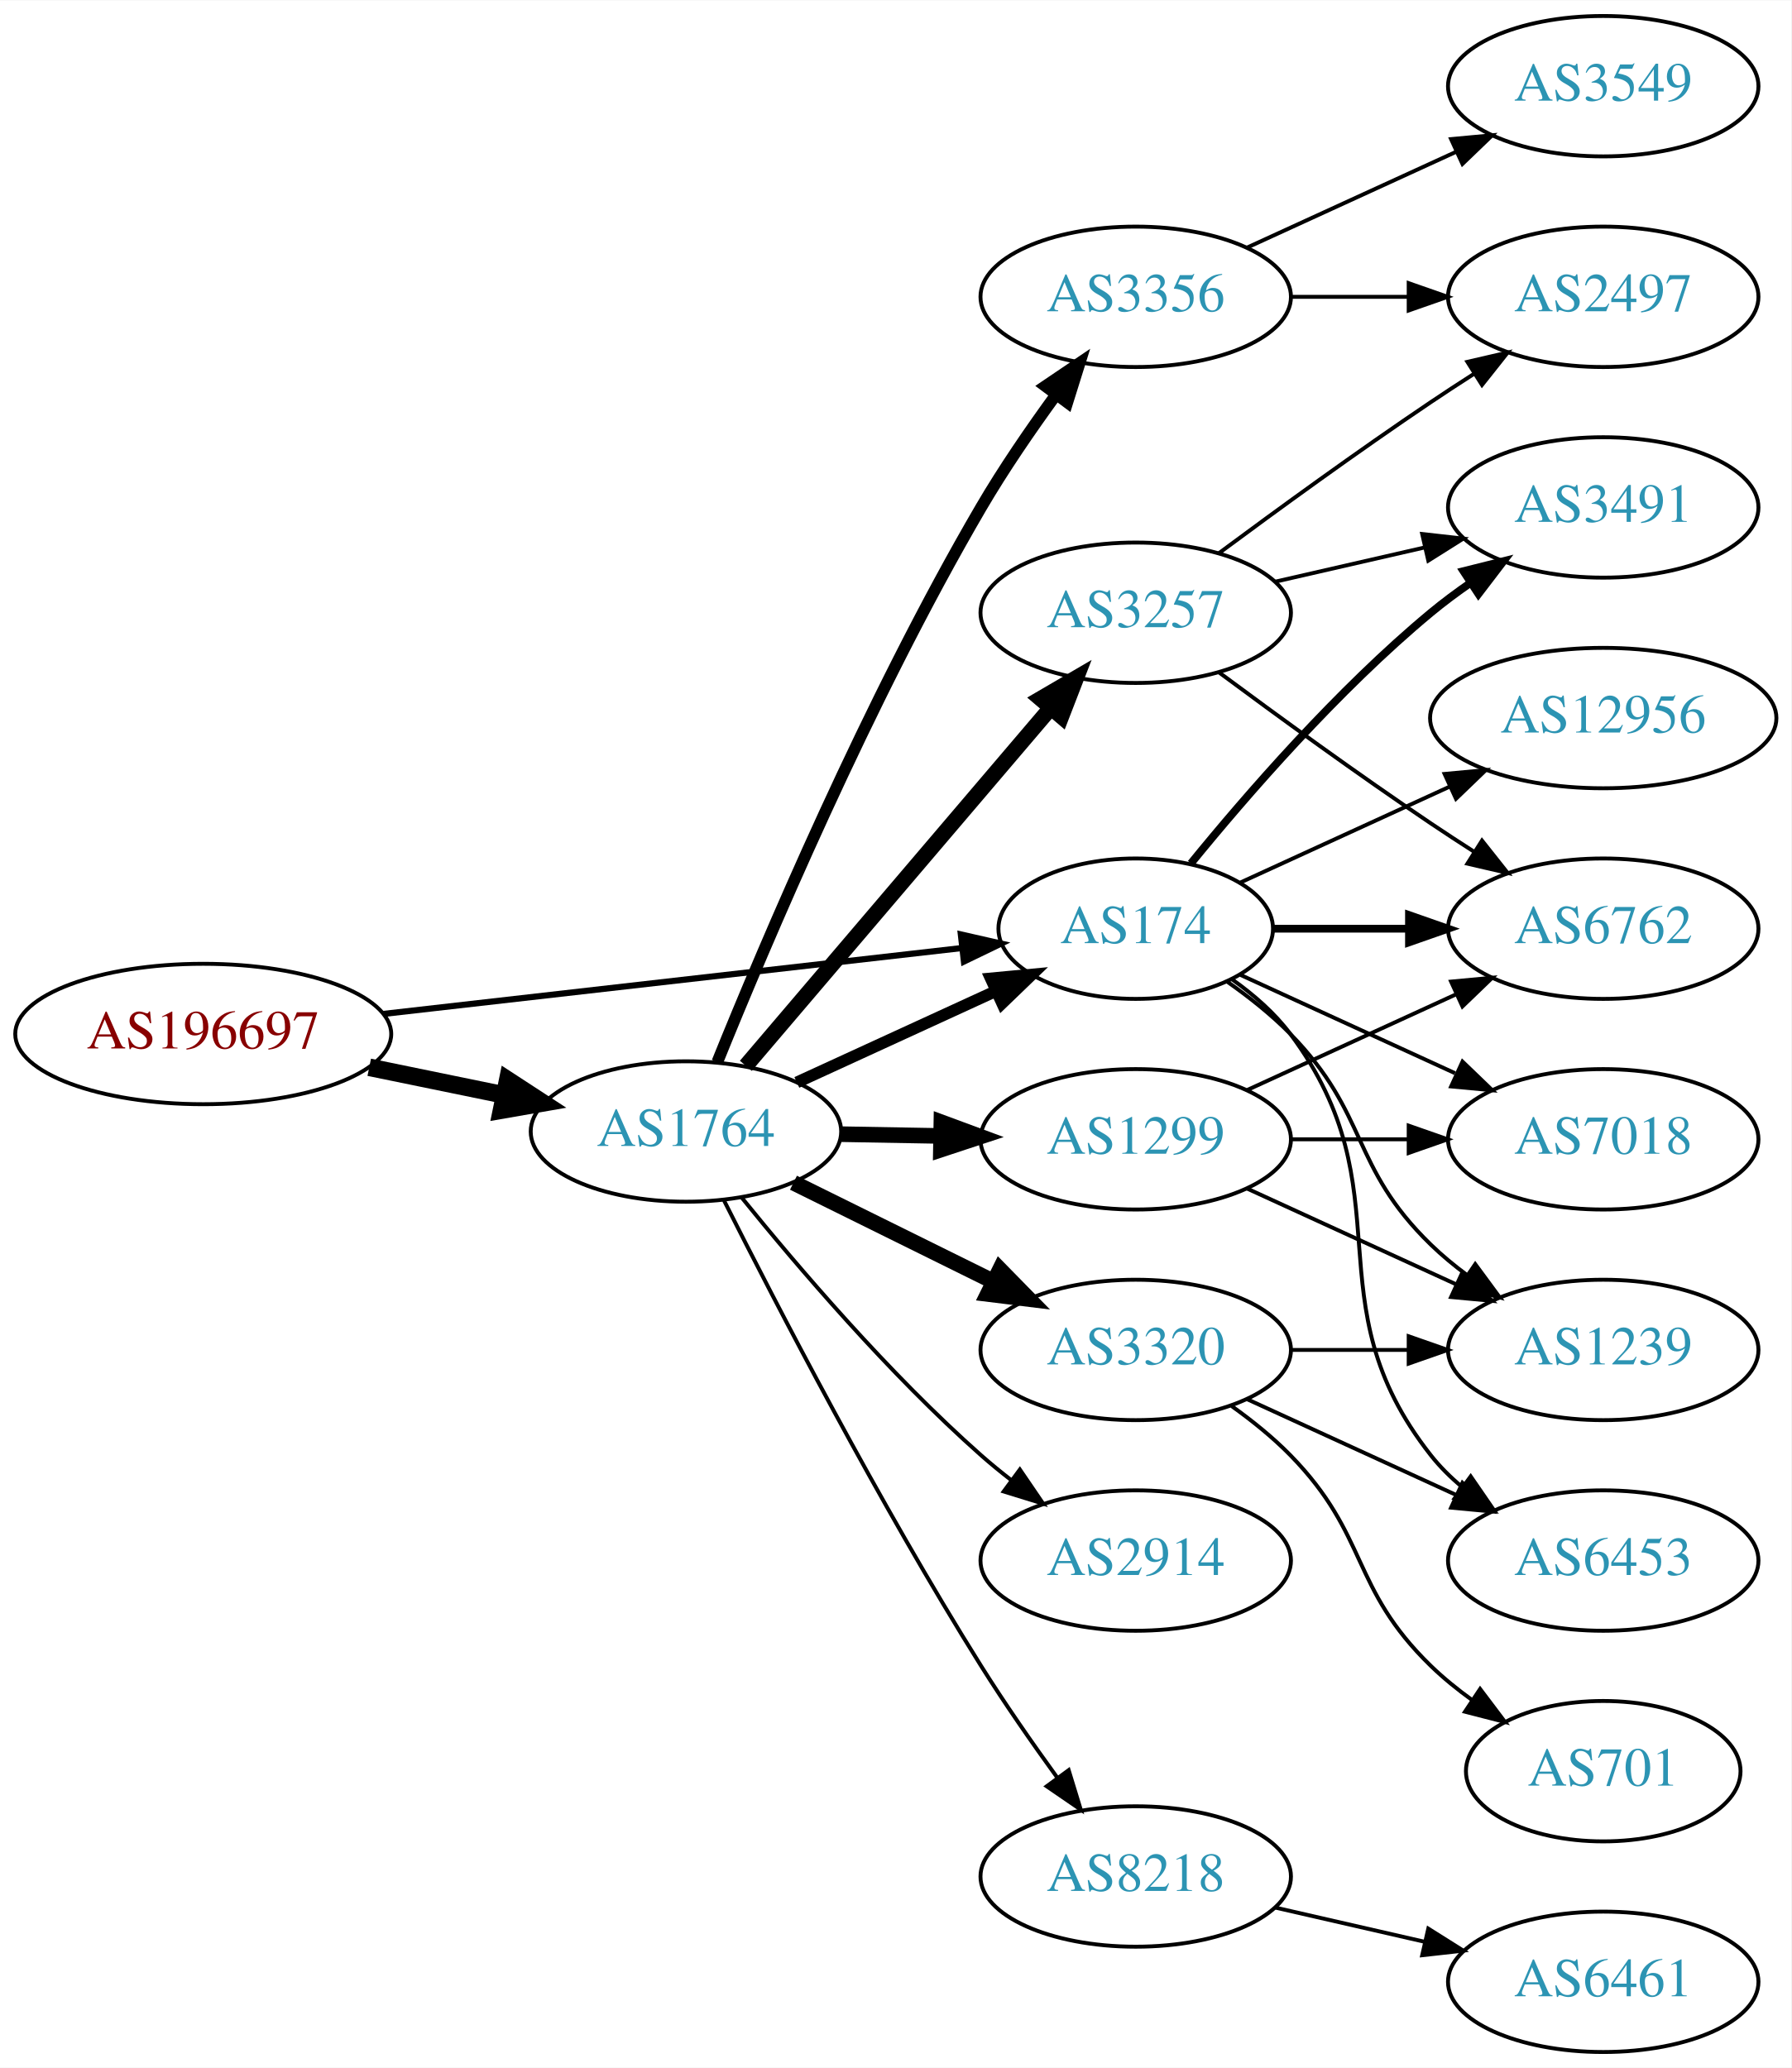
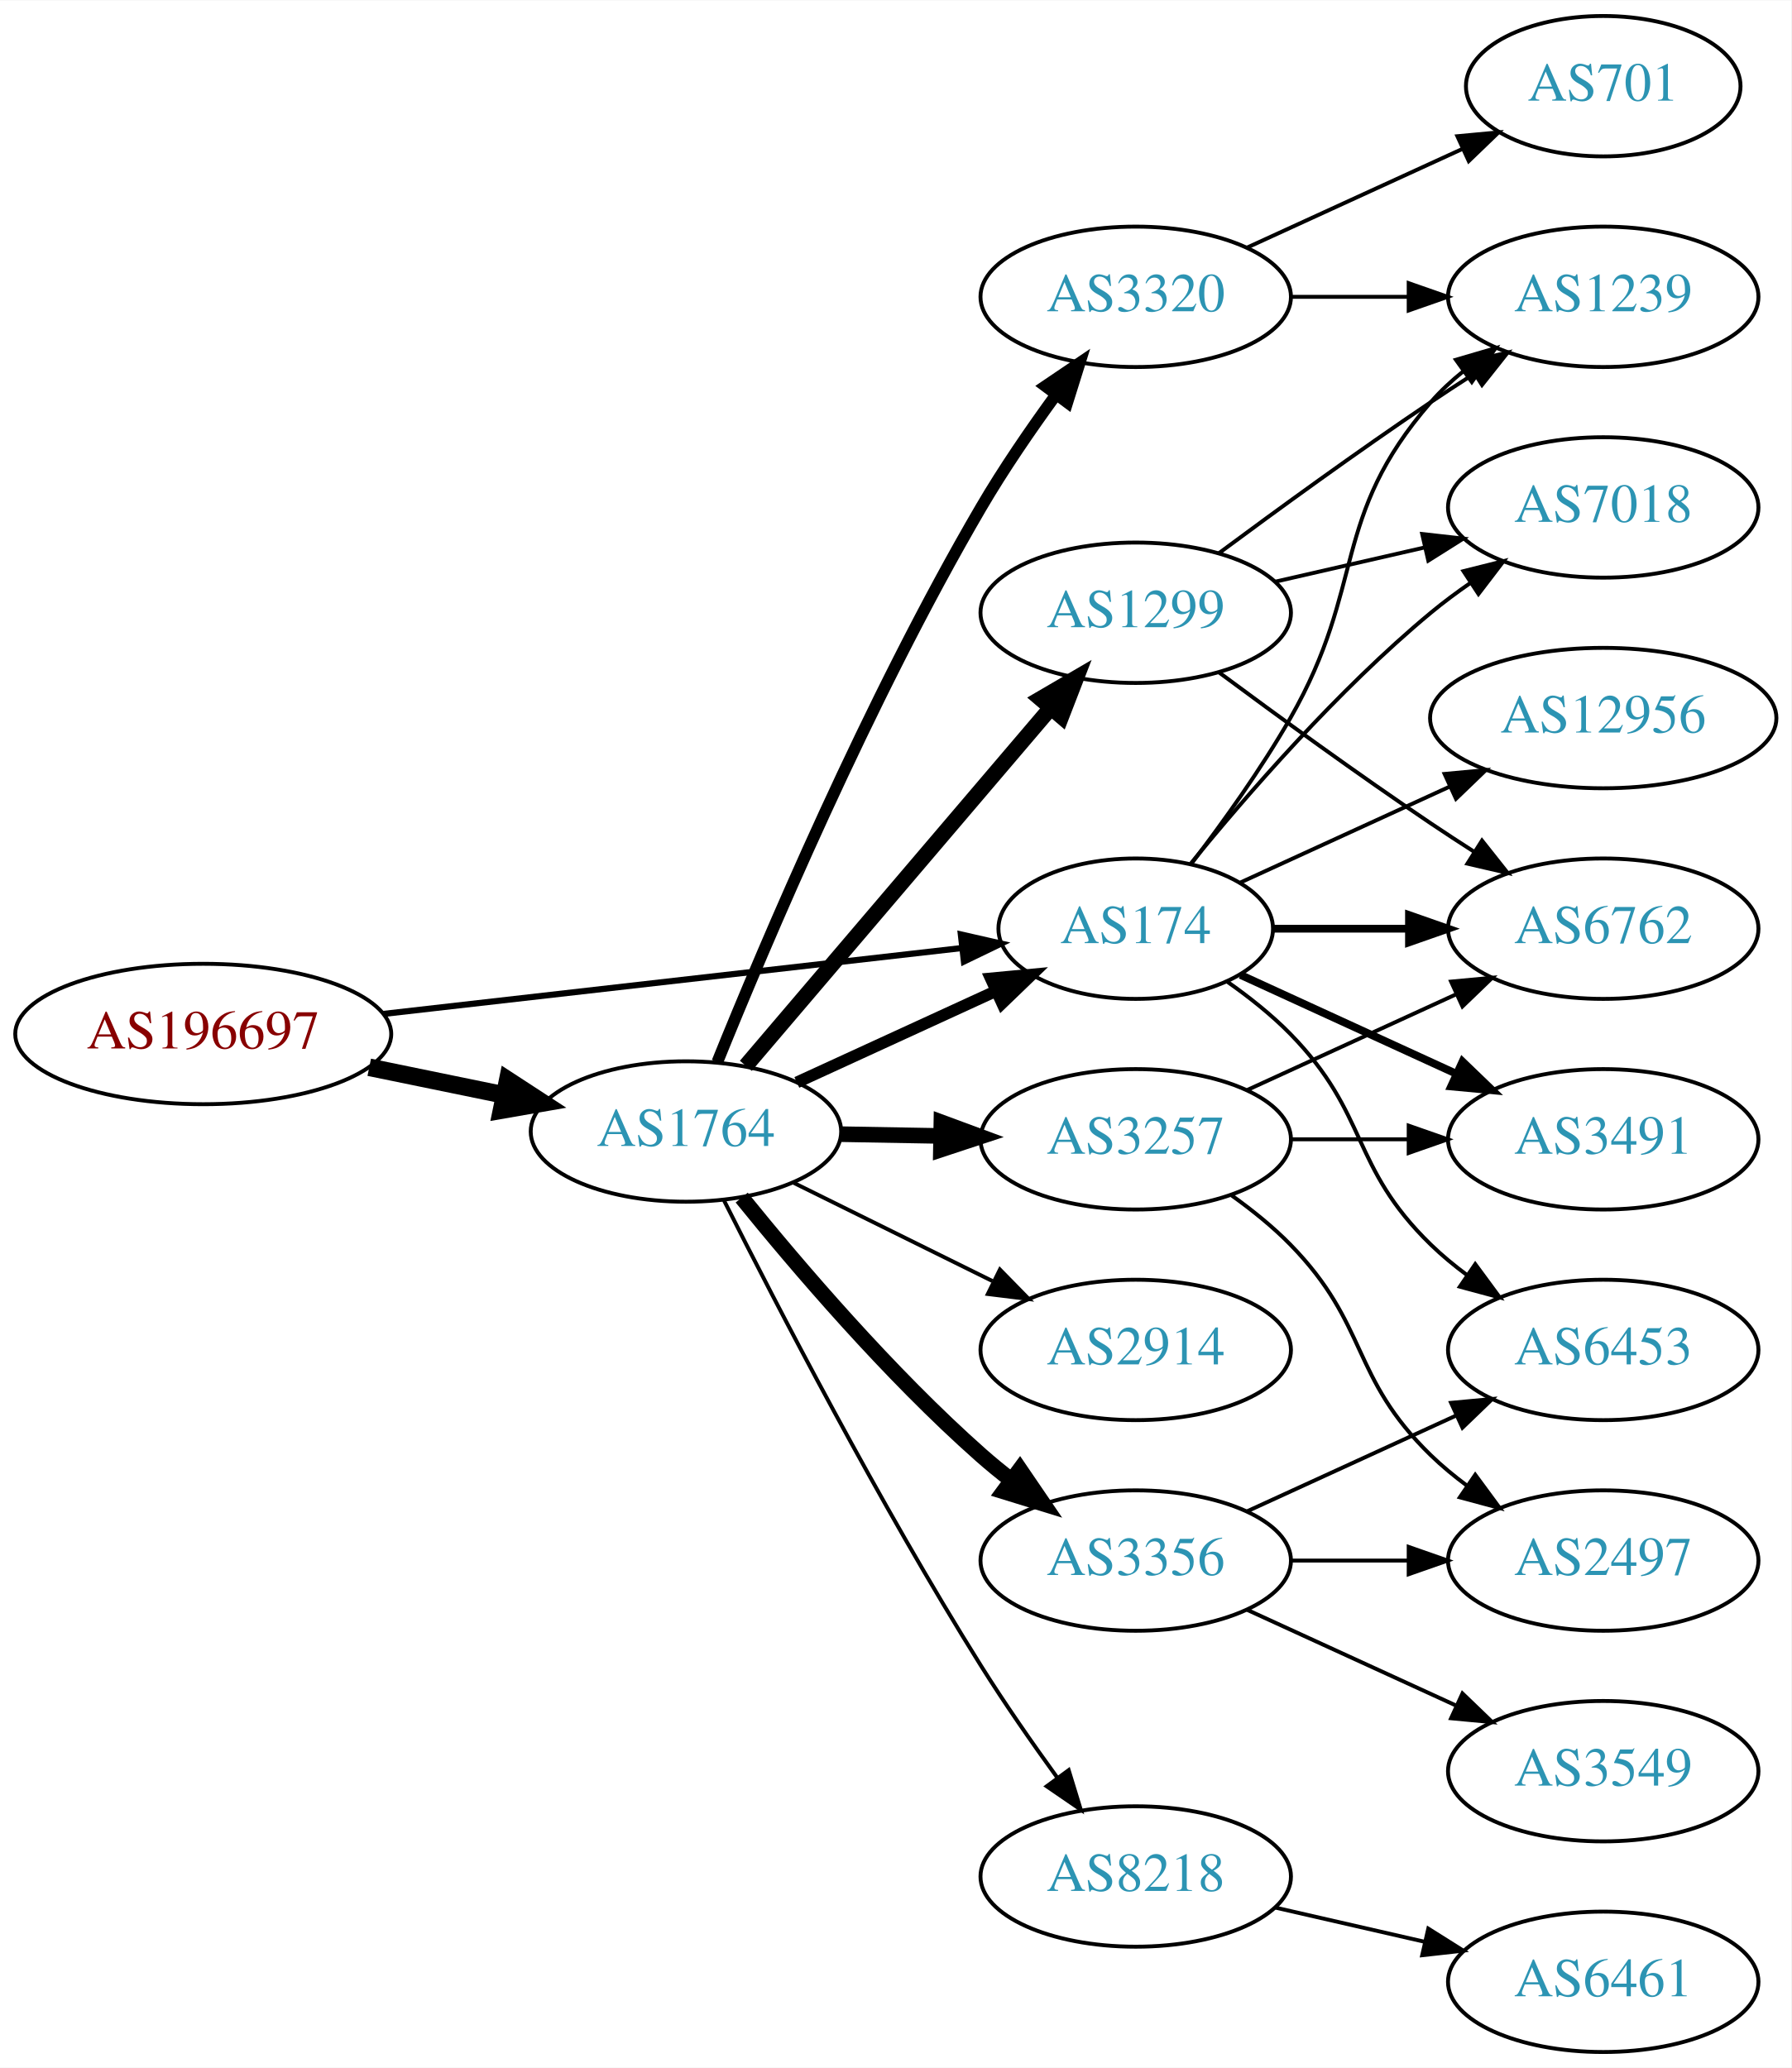
<svg xmlns="http://www.w3.org/2000/svg" xmlns:xlink="http://www.w3.org/1999/xlink" width="459pt" height="530pt" viewBox="0.00 0.00 459.17 530.00">
  <g id="graph0" class="graph" transform="scale(1 1) rotate(0) translate(4 526)">
    <polygon fill="white" stroke="none" points="-4,4 -4,-526 455.17,-526 455.17,4 -4,4" />
    <g id="node1" class="node">
      <g id="a_node1">
        <a xlink:href="/asn/196697" xlink:title="AS196697 ~ Danube Data Center GmbH [AT]">
          <ellipse fill="#ffffff" stroke="black" cx="48.096" cy="-261" rx="48.192" ry="18" />
          <text text-anchor="middle" x="48.096" y="-257.3" font-family="Times,serif" font-size="14.00" fill="#880000">AS196697</text>
        </a>
      </g>
    </g>
    <g id="node2" class="node">
      <g id="a_node2">
        <a xlink:href="/asn/174" xlink:title="AS174 ~ Cogent Communications [US]">
          <ellipse fill="#ffffff" stroke="black" cx="287.131" cy="-288" rx="35.194" ry="18" />
          <text text-anchor="middle" x="287.131" y="-284.3" font-family="Times,serif" font-size="14.00" fill="#2c94b3">AS174</text>
        </a>
      </g>
    </g>
    <g id="edge1" class="edge">
      <path fill="none" stroke="black" stroke-width="1.575" d="M94.238,-266.142C136.926,-271.004 200.551,-278.252 242.676,-283.05" />
      <polygon fill="black" stroke="black" stroke-width="1.575" points="242.301,-286.53 252.633,-284.184 243.094,-279.575 242.301,-286.53" />
    </g>
    <g id="node3" class="node">
      <g id="a_node3">
        <a xlink:href="/asn/1764" xlink:title="AS1764 ~ NEXTLAYER-AS [AT]">
          <ellipse fill="#ffffff" stroke="black" cx="171.838" cy="-236" rx="39.794" ry="18" />
          <text text-anchor="middle" x="171.838" y="-232.3" font-family="Times,serif" font-size="14.00" fill="#2c94b3">AS1764</text>
        </a>
      </g>
    </g>
    <g id="edge2" class="edge">
      <path fill="none" stroke="black" stroke-width="4.5" d="M90.652,-252.466C101.727,-250.192 113.754,-247.722 125.042,-245.404" />
      <polygon fill="black" stroke="black" stroke-width="4.5" points="126.15,-249.197 135.153,-243.328 124.565,-241.483 126.15,-249.197" />
    </g>
    <g id="node4" class="node">
      <g id="a_node4">
+         <a xlink:href="/asn/1239" xlink:title="AS1239 ~ Sprint [US]">
+           <ellipse fill="#ffffff" stroke="black" cx="406.973" cy="-450" rx="39.794" ry="18" />
+           <text text-anchor="middle" x="406.973" y="-446.3" font-family="Times,serif" font-size="14.00" fill="#2c94b3">AS1239</text>
+         </a>
+       </g>
+     </g>
+     <g id="edge3" class="edge">
+       <path fill="none" stroke="black" d="M301.592,-304.913C309.485,-315.27 319.335,-328.992 326.777,-342 346.342,-376.194 336.943,-393.258 362.777,-423 365.242,-425.838 368.079,-428.477 371.097,-430.906" />
+       <polygon fill="black" stroke="black" points="369.207,-433.858 379.375,-436.836 373.283,-428.167 369.207,-433.858" />
+     </g>
+     <g id="node5" class="node">
+       <g id="a_node5">
+         <a xlink:href="/asn/7018" xlink:title="AS7018 ~ AT&amp;T Services, Inc. [US]">
+           <ellipse fill="#ffffff" stroke="black" cx="406.973" cy="-396" rx="39.794" ry="18" />
+           <text text-anchor="middle" x="406.973" y="-392.3" font-family="Times,serif" font-size="14.00" fill="#2c94b3">AS7018</text>
+         </a>
+       </g>
+     </g>
+     <g id="edge4" class="edge">
+       <path fill="none" stroke="black" d="M301.288,-304.743C315.374,-322.039 338.932,-349.223 362.777,-369 365.994,-371.668 369.494,-374.27 373.065,-376.741" />
+       <polygon fill="black" stroke="black" points="371.143,-379.666 381.421,-382.236 374.988,-373.817 371.143,-379.666" />
+     </g>
+     <g id="node6" class="node">
+       <g id="a_node6">
+         <a xlink:href="/asn/12956" xlink:title="AS12956 ~ TELXIUS [ES]">
+           <ellipse fill="#ffffff" stroke="black" cx="406.973" cy="-342" rx="44.393" ry="18" />
+           <text text-anchor="middle" x="406.973" y="-338.3" font-family="Times,serif" font-size="14.00" fill="#2c94b3">AS12956</text>
+         </a>
+       </g>
+     </g>
+     <g id="edge5" class="edge">
+       <path fill="none" stroke="black" d="M313.992,-299.851C329.655,-307.028 349.927,-316.317 367.452,-324.348" />
+       <polygon fill="black" stroke="black" points="366.31,-327.675 376.859,-328.659 369.226,-321.311 366.31,-327.675" />
+     </g>
+     <g id="node7" class="node">
+       <g id="a_node7">
        <a xlink:href="/asn/6762" xlink:title="AS6762 ~ TELECOM ITALIA SPARKLE S.p.A. [IT]">
          <ellipse fill="#ffffff" stroke="black" cx="406.973" cy="-288" rx="39.794" ry="18" />
          <text text-anchor="middle" x="406.973" y="-284.3" font-family="Times,serif" font-size="14.00" fill="#2c94b3">AS6762</text>
        </a>
      </g>
    </g>
-     <g id="edge3" class="edge">
+     <g id="edge6" class="edge">
      <path fill="none" stroke="black" stroke-width="2" d="M322.533,-288C333.357,-288 345.524,-288 357.151,-288" />
      <polygon fill="black" stroke="black" stroke-width="2" points="357.182,-291.5 367.182,-288 357.182,-284.5 357.182,-291.5" />
    </g>
-     <g id="node5" class="node">
-       <g id="a_node5">
-         <a xlink:href="/asn/3491" xlink:title="AS3491 ~ PCCW Global, Inc. [US]">
-           <ellipse fill="#ffffff" stroke="black" cx="406.973" cy="-396" rx="39.794" ry="18" />
-           <text text-anchor="middle" x="406.973" y="-392.3" font-family="Times,serif" font-size="14.00" fill="#2c94b3">AS3491</text>
-         </a>
-       </g>
-     </g>
-     <g id="edge4" class="edge">
-       <path fill="none" stroke="black" stroke-width="2" d="M301.288,-304.743C315.374,-322.039 338.932,-349.223 362.777,-369 365.994,-371.668 369.494,-374.27 373.065,-376.741" />
-       <polygon fill="black" stroke="black" stroke-width="2" points="371.143,-379.666 381.421,-382.236 374.988,-373.817 371.143,-379.666" />
-     </g>
-     <g id="node6" class="node">
-       <g id="a_node6">
-         <a xlink:href="/asn/6453" xlink:title="AS6453 ~ TATA COMMUNICATIONS (AMERICA) INC [US]">
-           <ellipse fill="#ffffff" stroke="black" cx="406.973" cy="-126" rx="39.794" ry="18" />
-           <text text-anchor="middle" x="406.973" y="-122.3" font-family="Times,serif" font-size="14.00" fill="#2c94b3">AS6453</text>
-         </a>
-       </g>
-     </g>
-     <g id="edge5" class="edge">
-       <path fill="none" stroke="black" d="M311.857,-274.989C317.354,-271.081 322.762,-266.378 326.777,-261 357.049,-220.458 331.479,-192.754 362.777,-153 365.102,-150.047 367.846,-147.33 370.805,-144.853" />
-       <polygon fill="black" stroke="black" points="372.998,-147.585 379.002,-138.855 368.865,-141.936 372.998,-147.585" />
-     </g>
-     <g id="node7" class="node">
-       <g id="a_node7">
-         <a xlink:href="/asn/12956" xlink:title="AS12956 ~ TELXIUS [ES]">
-           <ellipse fill="#ffffff" stroke="black" cx="406.973" cy="-342" rx="44.393" ry="18" />
-           <text text-anchor="middle" x="406.973" y="-338.3" font-family="Times,serif" font-size="14.00" fill="#2c94b3">AS12956</text>
-         </a>
-       </g>
-     </g>
-     <g id="edge6" class="edge">
-       <path fill="none" stroke="black" d="M313.992,-299.851C329.655,-307.028 349.927,-316.317 367.452,-324.348" />
-       <polygon fill="black" stroke="black" points="366.31,-327.675 376.859,-328.659 369.226,-321.311 366.31,-327.675" />
-     </g>
    <g id="node8" class="node">
      <g id="a_node8">
-         <a xlink:href="/asn/7018" xlink:title="AS7018 ~ AT&amp;T Services, Inc. [US]">
-           <ellipse fill="#ffffff" stroke="black" cx="406.973" cy="-234" rx="39.794" ry="18" />
-           <text text-anchor="middle" x="406.973" y="-230.3" font-family="Times,serif" font-size="14.00" fill="#2c94b3">AS7018</text>
+         <a xlink:href="/asn/6453" xlink:title="AS6453 ~ TATA COMMUNICATIONS (AMERICA) INC [US]">
+           <ellipse fill="#ffffff" stroke="black" cx="406.973" cy="-180" rx="39.794" ry="18" />
+           <text text-anchor="middle" x="406.973" y="-176.3" font-family="Times,serif" font-size="14.00" fill="#2c94b3">AS6453</text>
        </a>
      </g>
    </g>
    <g id="edge7" class="edge">
-       <path fill="none" stroke="black" d="M313.992,-276.149C330.113,-268.762 351.115,-259.138 368.98,-250.952" />
-       <polygon fill="black" stroke="black" points="370.899,-253.923 378.532,-246.575 367.983,-247.559 370.899,-253.923" />
+       <path fill="none" stroke="black" d="M310.514,-274.468C316.156,-270.51 321.969,-265.914 326.777,-261 346.95,-240.383 342.084,-227.094 362.777,-207 365.623,-204.237 368.796,-201.614 372.096,-199.166" />
+       <polygon fill="black" stroke="black" points="374.162,-201.994 380.444,-193.462 370.213,-196.214 374.162,-201.994" />
    </g>
    <g id="node9" class="node">
      <g id="a_node9">
-         <a xlink:href="/asn/1239" xlink:title="AS1239 ~ Sprint [US]">
-           <ellipse fill="#ffffff" stroke="black" cx="406.973" cy="-180" rx="39.794" ry="18" />
-           <text text-anchor="middle" x="406.973" y="-176.3" font-family="Times,serif" font-size="14.00" fill="#2c94b3">AS1239</text>
+         <a xlink:href="/asn/3491" xlink:title="AS3491 ~ PCCW Global, Inc. [US]">
+           <ellipse fill="#ffffff" stroke="black" cx="406.973" cy="-234" rx="39.794" ry="18" />
+           <text text-anchor="middle" x="406.973" y="-230.3" font-family="Times,serif" font-size="14.00" fill="#2c94b3">AS3491</text>
        </a>
      </g>
    </g>
    <g id="edge8" class="edge">
-       <path fill="none" stroke="black" d="M310.514,-274.468C316.156,-270.51 321.969,-265.914 326.777,-261 346.95,-240.383 342.084,-227.094 362.777,-207 365.623,-204.237 368.796,-201.614 372.096,-199.166" />
-       <polygon fill="black" stroke="black" points="374.162,-201.994 380.444,-193.462 370.213,-196.214 374.162,-201.994" />
-     </g>
-     <g id="edge15" class="edge">
+       <path fill="none" stroke="black" stroke-width="2" d="M313.992,-276.149C330.113,-268.762 351.115,-259.138 368.98,-250.952" />
+       <polygon fill="black" stroke="black" stroke-width="2" points="370.899,-253.923 378.532,-246.575 367.983,-247.559 370.899,-253.923" />
+     </g>
+     <g id="edge12" class="edge">
      <path fill="none" stroke="black" stroke-width="3" d="M200.263,-248.588C215.591,-255.623 234.85,-264.463 251.242,-271.987" />
      <polygon fill="black" stroke="black" stroke-width="3" points="249.963,-275.25 260.511,-276.241 252.883,-268.889 249.963,-275.25" />
    </g>
    <g id="node10" class="node">
      <g id="a_node10">
-         <a xlink:href="/asn/3257" xlink:title="AS3257 ~ GTT [DE]">
-           <ellipse fill="#ffffff" stroke="black" cx="287.131" cy="-369" rx="39.794" ry="18" />
-           <text text-anchor="middle" x="287.131" y="-365.3" font-family="Times,serif" font-size="14.00" fill="#2c94b3">AS3257</text>
+         <a xlink:href="/asn/3320" xlink:title="AS3320 ~ DTAG [DE]">
+           <ellipse fill="#ffffff" stroke="black" cx="287.131" cy="-450" rx="39.794" ry="18" />
+           <text text-anchor="middle" x="287.131" y="-446.3" font-family="Times,serif" font-size="14.00" fill="#2c94b3">AS3320</text>
        </a>
      </g>
    </g>
    <g id="edge9" class="edge">
-       <path fill="none" stroke="black" stroke-width="4" d="M187.187,-252.845C206.936,-276.029 242.622,-317.923 265.308,-344.555" />
-       <polygon fill="black" stroke="black" stroke-width="4" points="262.75,-346.949 271.899,-352.292 268.079,-342.41 262.75,-346.949" />
+       <path fill="none" stroke="black" stroke-width="3" d="M179.88,-253.819C192.065,-283.949 218.565,-346.511 247.484,-396 253.215,-405.806 260.258,-416.062 266.755,-424.969" />
+       <polygon fill="black" stroke="black" stroke-width="3" points="263.979,-427.102 272.756,-433.037 269.596,-422.924 263.979,-427.102" />
    </g>
    <g id="node11" class="node">
      <g id="a_node11">
+         <a xlink:href="/asn/3257" xlink:title="AS3257 ~ GTT [DE]">
+           <ellipse fill="#ffffff" stroke="black" cx="287.131" cy="-234" rx="39.794" ry="18" />
+           <text text-anchor="middle" x="287.131" y="-230.3" font-family="Times,serif" font-size="14.00" fill="#2c94b3">AS3257</text>
+         </a>
+       </g>
+     </g>
+     <g id="edge10" class="edge">
+       <path fill="none" stroke="black" stroke-width="4" d="M211.51,-235.317C219.713,-235.172 228.477,-235.018 237.009,-234.867" />
+       <polygon fill="black" stroke="black" stroke-width="4" points="237.312,-238.362 247.248,-234.686 237.188,-231.364 237.312,-238.362" />
+     </g>
+     <g id="node12" class="node">
+       <g id="a_node12">
+         <a xlink:href="/asn/2914" xlink:title="AS2914 ~ NTT America, Inc. [US]">
+           <ellipse fill="#ffffff" stroke="black" cx="287.131" cy="-180" rx="39.794" ry="18" />
+           <text text-anchor="middle" x="287.131" y="-176.3" font-family="Times,serif" font-size="14.00" fill="#2c94b3">AS2914</text>
+         </a>
+       </g>
+     </g>
+     <g id="edge11" class="edge">
+       <path fill="none" stroke="black" d="M199.4,-222.87C214.599,-215.358 233.868,-205.833 250.382,-197.67" />
+       <polygon fill="black" stroke="black" points="252.321,-200.616 259.735,-193.047 249.22,-194.341 252.321,-200.616" />
+     </g>
+     <g id="node13" class="node">
+       <g id="a_node13">
+         <a xlink:href="/asn/3356" xlink:title="AS3356 ~ Level 3 Parent, LLC [US]">
+           <ellipse fill="#ffffff" stroke="black" cx="287.131" cy="-126" rx="39.794" ry="18" />
+           <text text-anchor="middle" x="287.131" y="-122.3" font-family="Times,serif" font-size="14.00" fill="#2c94b3">AS3356</text>
+         </a>
+       </g>
+     </g>
+     <g id="edge13" class="edge">
+       <path fill="none" stroke="black" stroke-width="4" d="M186.127,-219.059C200.32,-201.511 223.965,-173.798 247.484,-153 249.937,-150.831 252.567,-148.681 255.258,-146.597" />
+       <polygon fill="black" stroke="black" stroke-width="4" points="257.434,-149.341 263.403,-140.587 253.278,-143.708 257.434,-149.341" />
+     </g>
+     <g id="node14" class="node">
+       <g id="a_node14">
        <a xlink:href="/asn/8218" xlink:title="AS8218 ~ legacy Neotelecoms [FR]">
          <ellipse fill="#ffffff" stroke="black" cx="287.131" cy="-45" rx="39.794" ry="18" />
          <text text-anchor="middle" x="287.131" y="-41.3" font-family="Times,serif" font-size="14.00" fill="#2c94b3">AS8218</text>
        </a>
      </g>
    </g>
-     <g id="edge10" class="edge">
+     <g id="edge14" class="edge">
      <path fill="none" stroke="black" d="M181.599,-218.309C194.909,-191.823 221.441,-140.537 247.484,-99 253.518,-89.378 260.631,-79.164 267.099,-70.24" />
      <polygon fill="black" stroke="black" points="269.949,-72.271 273.046,-62.139 264.307,-68.128 269.949,-72.271" />
    </g>
-     <g id="node12" class="node">
-       <g id="a_node12">
-         <a xlink:href="/asn/1299" xlink:title="AS1299 ~ Telia Carrier [EU]">
-           <ellipse fill="#ffffff" stroke="black" cx="287.131" cy="-234" rx="39.794" ry="18" />
-           <text text-anchor="middle" x="287.131" y="-230.3" font-family="Times,serif" font-size="14.00" fill="#2c94b3">AS1299</text>
-         </a>
-       </g>
-     </g>
-     <g id="edge11" class="edge">
-       <path fill="none" stroke="black" stroke-width="4" d="M211.51,-235.317C219.713,-235.172 228.477,-235.018 237.009,-234.867" />
-       <polygon fill="black" stroke="black" stroke-width="4" points="237.312,-238.362 247.248,-234.686 237.188,-231.364 237.312,-238.362" />
-     </g>
-     <g id="node13" class="node">
-       <g id="a_node13">
-         <a xlink:href="/asn/3356" xlink:title="AS3356 ~ Level 3 Parent, LLC [US]">
-           <ellipse fill="#ffffff" stroke="black" cx="287.131" cy="-450" rx="39.794" ry="18" />
-           <text text-anchor="middle" x="287.131" y="-446.3" font-family="Times,serif" font-size="14.00" fill="#2c94b3">AS3356</text>
-         </a>
-       </g>
-     </g>
-     <g id="edge12" class="edge">
-       <path fill="none" stroke="black" stroke-width="3" d="M179.88,-253.819C192.065,-283.949 218.565,-346.511 247.484,-396 253.215,-405.806 260.258,-416.062 266.755,-424.969" />
-       <polygon fill="black" stroke="black" stroke-width="3" points="263.979,-427.102 272.756,-433.037 269.596,-422.924 263.979,-427.102" />
-     </g>
-     <g id="node14" class="node">
-       <g id="a_node14">
-         <a xlink:href="/asn/3320" xlink:title="AS3320 ~ DTAG [DE]">
-           <ellipse fill="#ffffff" stroke="black" cx="287.131" cy="-180" rx="39.794" ry="18" />
-           <text text-anchor="middle" x="287.131" y="-176.3" font-family="Times,serif" font-size="14.00" fill="#2c94b3">AS3320</text>
-         </a>
-       </g>
-     </g>
-     <g id="edge13" class="edge">
-       <path fill="none" stroke="black" stroke-width="4" d="M199.4,-222.87C214.599,-215.358 233.868,-205.833 250.382,-197.67" />
-       <polygon fill="black" stroke="black" stroke-width="4" points="252.321,-200.616 259.735,-193.047 249.22,-194.341 252.321,-200.616" />
-     </g>
    <g id="node15" class="node">
      <g id="a_node15">
-         <a xlink:href="/asn/2914" xlink:title="AS2914 ~ NTT America, Inc. [US]">
-           <ellipse fill="#ffffff" stroke="black" cx="287.131" cy="-126" rx="39.794" ry="18" />
-           <text text-anchor="middle" x="287.131" y="-122.3" font-family="Times,serif" font-size="14.00" fill="#2c94b3">AS2914</text>
-         </a>
-       </g>
-     </g>
-     <g id="edge14" class="edge">
-       <path fill="none" stroke="black" d="M186.127,-219.059C200.32,-201.511 223.965,-173.798 247.484,-153 249.937,-150.831 252.567,-148.681 255.258,-146.597" />
-       <polygon fill="black" stroke="black" points="257.434,-149.341 263.403,-140.587 253.278,-143.708 257.434,-149.341" />
+         <a xlink:href="/asn/1299" xlink:title="AS1299 ~ Telia Carrier [EU]">
+           <ellipse fill="#ffffff" stroke="black" cx="287.131" cy="-369" rx="39.794" ry="18" />
+           <text text-anchor="middle" x="287.131" y="-365.3" font-family="Times,serif" font-size="14.00" fill="#2c94b3">AS1299</text>
+         </a>
+       </g>
+     </g>
+     <g id="edge15" class="edge">
+       <path fill="none" stroke="black" stroke-width="4" d="M187.187,-252.845C206.936,-276.029 242.622,-317.923 265.308,-344.555" />
+       <polygon fill="black" stroke="black" stroke-width="4" points="262.75,-346.949 271.899,-352.292 268.079,-342.41 262.75,-346.949" />
+     </g>
+     <g id="edge20" class="edge">
+       <path fill="none" stroke="black" d="M327.044,-450C336.597,-450 346.947,-450 356.909,-450" />
+       <polygon fill="black" stroke="black" points="357.102,-453.5 367.102,-450 357.102,-446.5 357.102,-453.5" />
+     </g>
+     <g id="node17" class="node">
+       <g id="a_node17">
+         <a xlink:href="/asn/701" xlink:title="AS701 ~ UUNET [US]">
+           <ellipse fill="#ffffff" stroke="black" cx="406.973" cy="-504" rx="35.194" ry="18" />
+           <text text-anchor="middle" x="406.973" y="-500.3" font-family="Times,serif" font-size="14.00" fill="#2c94b3">AS701</text>
+         </a>
+       </g>
+     </g>
+     <g id="edge19" class="edge">
+       <path fill="none" stroke="black" d="M315.76,-462.661C332.176,-470.183 353.158,-479.798 370.754,-487.861" />
+       <polygon fill="black" stroke="black" points="369.583,-491.174 380.132,-492.158 372.499,-484.811 369.583,-491.174" />
+     </g>
+     <g id="edge18" class="edge">
+       <path fill="none" stroke="black" d="M315.76,-246.661C331.717,-253.973 351.987,-263.261 369.27,-271.181" />
+       <polygon fill="black" stroke="black" points="367.969,-274.435 378.518,-275.419 370.885,-268.071 367.969,-274.435" />
+     </g>
+     <g id="edge17" class="edge">
+       <path fill="none" stroke="black" d="M327.044,-234C336.597,-234 346.947,-234 356.909,-234" />
+       <polygon fill="black" stroke="black" points="357.102,-237.5 367.102,-234 357.102,-230.5 357.102,-237.5" />
+     </g>
+     <g id="node16" class="node">
+       <g id="a_node16">
+         <a xlink:href="/asn/2497" xlink:title="AS2497 ~ Internet Initiative Japan Inc. [JP]">
+           <ellipse fill="#ffffff" stroke="black" cx="406.973" cy="-126" rx="39.794" ry="18" />
+           <text text-anchor="middle" x="406.973" y="-122.3" font-family="Times,serif" font-size="14.00" fill="#2c94b3">AS2497</text>
+         </a>
+       </g>
+     </g>
+     <g id="edge16" class="edge">
+       <path fill="none" stroke="black" d="M311.725,-219.611C316.981,-215.852 322.313,-211.563 326.777,-207 346.95,-186.383 342.084,-173.094 362.777,-153 365.623,-150.237 368.796,-147.614 372.096,-145.166" />
+       <polygon fill="black" stroke="black" points="374.162,-147.994 380.444,-139.462 370.213,-142.214 374.162,-147.994" />
    </g>
    <g id="edge23" class="edge">
-       <path fill="none" stroke="black" d="M308.461,-353.723C323.324,-342.696 344.068,-327.593 362.777,-315 366.326,-312.611 370.077,-310.161 373.825,-307.758" />
-       <polygon fill="black" stroke="black" points="375.893,-310.591 382.474,-302.288 372.151,-304.675 375.893,-310.591" />
+       <path fill="none" stroke="black" d="M315.76,-138.661C331.717,-145.973 351.987,-155.261 369.27,-163.181" />
+       <polygon fill="black" stroke="black" points="367.969,-166.435 378.518,-167.419 370.885,-160.071 367.969,-166.435" />
    </g>
    <g id="edge22" class="edge">
-       <path fill="none" stroke="black" d="M322.85,-376.955C334.85,-379.704 348.471,-382.825 361.164,-385.733" />
-       <polygon fill="black" stroke="black" points="360.566,-389.187 371.095,-388.009 362.129,-382.364 360.566,-389.187" />
+       <path fill="none" stroke="black" d="M327.044,-126C336.597,-126 346.947,-126 356.909,-126" />
+       <polygon fill="black" stroke="black" points="357.102,-129.5 367.102,-126 357.102,-122.5 357.102,-129.5" />
+     </g>
+     <g id="node18" class="node">
+       <g id="a_node18">
+         <a xlink:href="/asn/3549" xlink:title="AS3549 ~ Level 3 Parent, LLC [US]">
+           <ellipse fill="#ffffff" stroke="black" cx="406.973" cy="-72" rx="39.794" ry="18" />
+           <text text-anchor="middle" x="406.973" y="-68.3" font-family="Times,serif" font-size="14.00" fill="#2c94b3">AS3549</text>
+         </a>
+       </g>
+     </g>
+     <g id="edge21" class="edge">
+       <path fill="none" stroke="black" d="M315.76,-113.339C331.717,-106.027 351.987,-96.739 369.27,-88.819" />
+       <polygon fill="black" stroke="black" points="370.885,-91.929 378.518,-84.581 367.969,-85.565 370.885,-91.929" />
    </g>
    <g id="node19" class="node">
      <g id="a_node19">
-         <a xlink:href="/asn/2497" xlink:title="AS2497 ~ Internet Initiative Japan Inc. [JP]">
-           <ellipse fill="#ffffff" stroke="black" cx="406.973" cy="-450" rx="39.794" ry="18" />
-           <text text-anchor="middle" x="406.973" y="-446.3" font-family="Times,serif" font-size="14.00" fill="#2c94b3">AS2497</text>
-         </a>
-       </g>
-     </g>
-     <g id="edge24" class="edge">
-       <path fill="none" stroke="black" d="M308.461,-384.277C323.324,-395.304 344.068,-410.407 362.777,-423 366.326,-425.389 370.077,-427.839 373.825,-430.242" />
-       <polygon fill="black" stroke="black" points="372.151,-433.325 382.474,-435.712 375.893,-427.409 372.151,-433.325" />
-     </g>
-     <g id="node16" class="node">
-       <g id="a_node16">
        <a xlink:href="/asn/6461" xlink:title="AS6461 ~ Zayo Bandwidth [US]">
          <ellipse fill="#ffffff" stroke="black" cx="406.973" cy="-18" rx="39.794" ry="18" />
          <text text-anchor="middle" x="406.973" y="-14.3" font-family="Times,serif" font-size="14.00" fill="#2c94b3">AS6461</text>
        </a>
      </g>
    </g>
-     <g id="edge16" class="edge">
+     <g id="edge24" class="edge">
      <path fill="none" stroke="black" d="M322.85,-37.045C334.85,-34.296 348.471,-31.175 361.164,-28.267" />
      <polygon fill="black" stroke="black" points="362.129,-31.636 371.095,-25.991 360.566,-24.813 362.129,-31.636" />
    </g>
+     <g id="edge26" class="edge">
+       <path fill="none" stroke="black" d="M308.461,-384.277C323.324,-395.304 344.068,-410.407 362.777,-423 366.326,-425.389 370.077,-427.839 373.825,-430.242" />
+       <polygon fill="black" stroke="black" points="372.151,-433.325 382.474,-435.712 375.893,-427.409 372.151,-433.325" />
+     </g>
    <g id="edge25" class="edge">
-       <path fill="none" stroke="black" d="M315.76,-246.661C331.717,-253.973 351.987,-263.261 369.27,-271.181" />
-       <polygon fill="black" stroke="black" points="367.969,-274.435 378.518,-275.419 370.885,-268.071 367.969,-274.435" />
-     </g>
-     <g id="edge26" class="edge">
-       <path fill="none" stroke="black" d="M327.044,-234C336.597,-234 346.947,-234 356.909,-234" />
-       <polygon fill="black" stroke="black" points="357.102,-237.5 367.102,-234 357.102,-230.5 357.102,-237.5" />
+       <path fill="none" stroke="black" d="M322.85,-376.955C334.85,-379.704 348.471,-382.825 361.164,-385.733" />
+       <polygon fill="black" stroke="black" points="360.566,-389.187 371.095,-388.009 362.129,-382.364 360.566,-389.187" />
    </g>
    <g id="edge27" class="edge">
-       <path fill="none" stroke="black" d="M315.76,-221.339C331.717,-214.027 351.987,-204.739 369.27,-196.819" />
-       <polygon fill="black" stroke="black" points="370.885,-199.929 378.518,-192.581 367.969,-193.565 370.885,-199.929" />
-     </g>
-     <g id="node18" class="node">
-       <g id="a_node18">
-         <a xlink:href="/asn/3549" xlink:title="AS3549 ~ Level 3 Parent, LLC [US]">
-           <ellipse fill="#ffffff" stroke="black" cx="406.973" cy="-504" rx="39.794" ry="18" />
-           <text text-anchor="middle" x="406.973" y="-500.3" font-family="Times,serif" font-size="14.00" fill="#2c94b3">AS3549</text>
-         </a>
-       </g>
-     </g>
-     <g id="edge20" class="edge">
-       <path fill="none" stroke="black" d="M315.76,-462.661C331.717,-469.973 351.987,-479.261 369.27,-487.181" />
-       <polygon fill="black" stroke="black" points="367.969,-490.435 378.518,-491.419 370.885,-484.071 367.969,-490.435" />
-     </g>
-     <g id="edge21" class="edge">
-       <path fill="none" stroke="black" d="M327.044,-450C336.597,-450 346.947,-450 356.909,-450" />
-       <polygon fill="black" stroke="black" points="357.102,-453.5 367.102,-450 357.102,-446.5 357.102,-453.5" />
-     </g>
-     <g id="edge17" class="edge">
-       <path fill="none" stroke="black" d="M315.76,-167.339C331.717,-160.027 351.987,-150.739 369.27,-142.819" />
-       <polygon fill="black" stroke="black" points="370.885,-145.929 378.518,-138.581 367.969,-139.565 370.885,-145.929" />
-     </g>
-     <g id="edge19" class="edge">
-       <path fill="none" stroke="black" d="M327.044,-180C336.597,-180 346.947,-180 356.909,-180" />
-       <polygon fill="black" stroke="black" points="357.102,-183.5 367.102,-180 357.102,-176.5 357.102,-183.5" />
-     </g>
-     <g id="node17" class="node">
-       <g id="a_node17">
-         <a xlink:href="/asn/701" xlink:title="AS701 ~ UUNET [US]">
-           <ellipse fill="#ffffff" stroke="black" cx="406.973" cy="-72" rx="35.194" ry="18" />
-           <text text-anchor="middle" x="406.973" y="-68.3" font-family="Times,serif" font-size="14.00" fill="#2c94b3">AS701</text>
-         </a>
-       </g>
-     </g>
-     <g id="edge18" class="edge">
-       <path fill="none" stroke="black" d="M311.725,-165.611C316.981,-161.852 322.313,-157.563 326.777,-153 346.95,-132.383 342.084,-119.094 362.777,-99 366.005,-95.866 369.656,-92.911 373.434,-90.188" />
-       <polygon fill="black" stroke="black" points="375.413,-93.075 381.794,-84.617 371.532,-87.25 375.413,-93.075" />
+       <path fill="none" stroke="black" d="M308.461,-353.723C323.324,-342.696 344.068,-327.593 362.777,-315 366.326,-312.611 370.077,-310.161 373.825,-307.758" />
+       <polygon fill="black" stroke="black" points="375.893,-310.591 382.474,-302.288 372.151,-304.675 375.893,-310.591" />
    </g>
  </g>
</svg>
